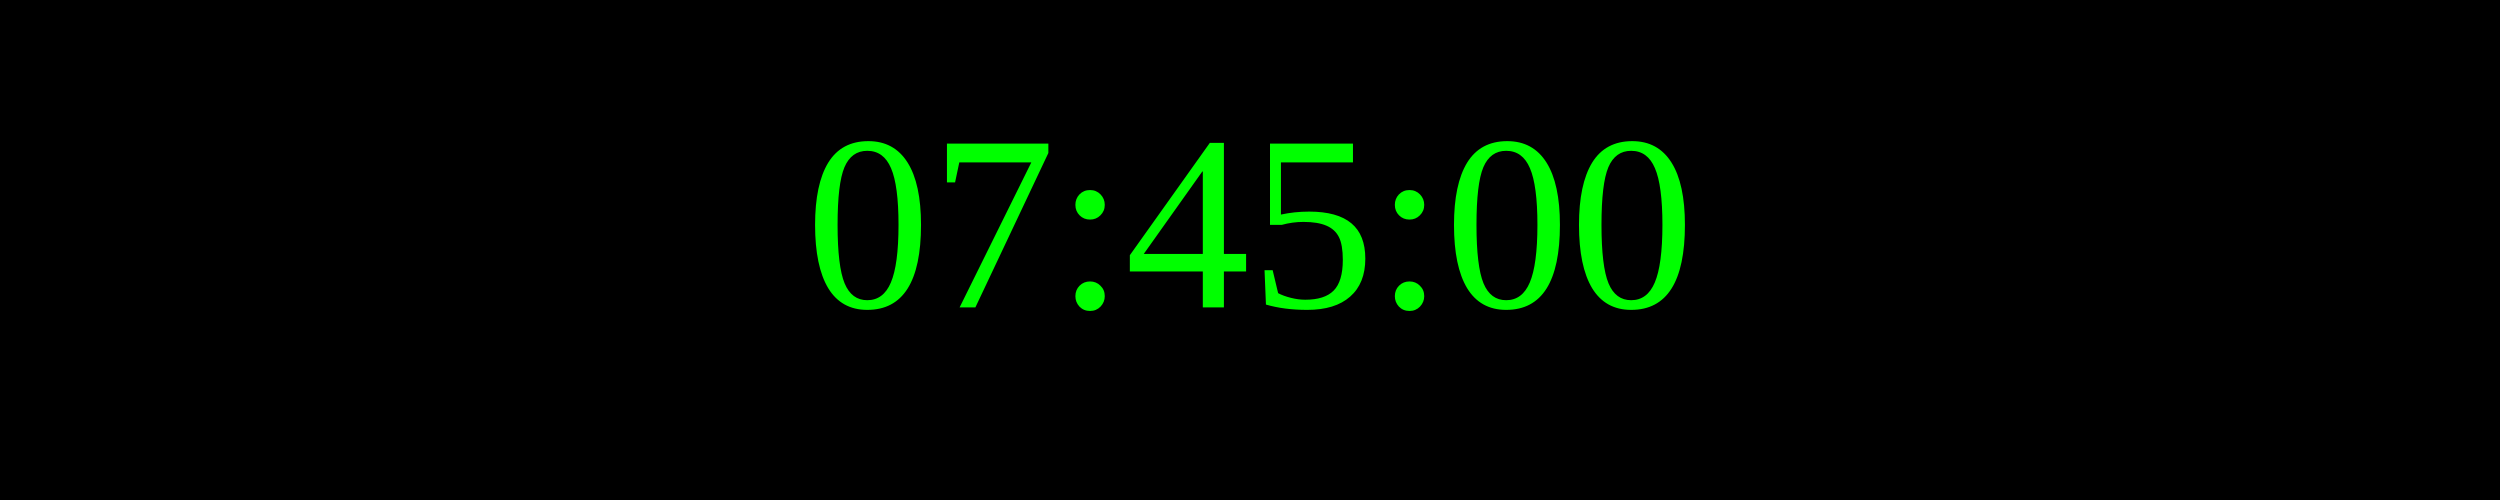
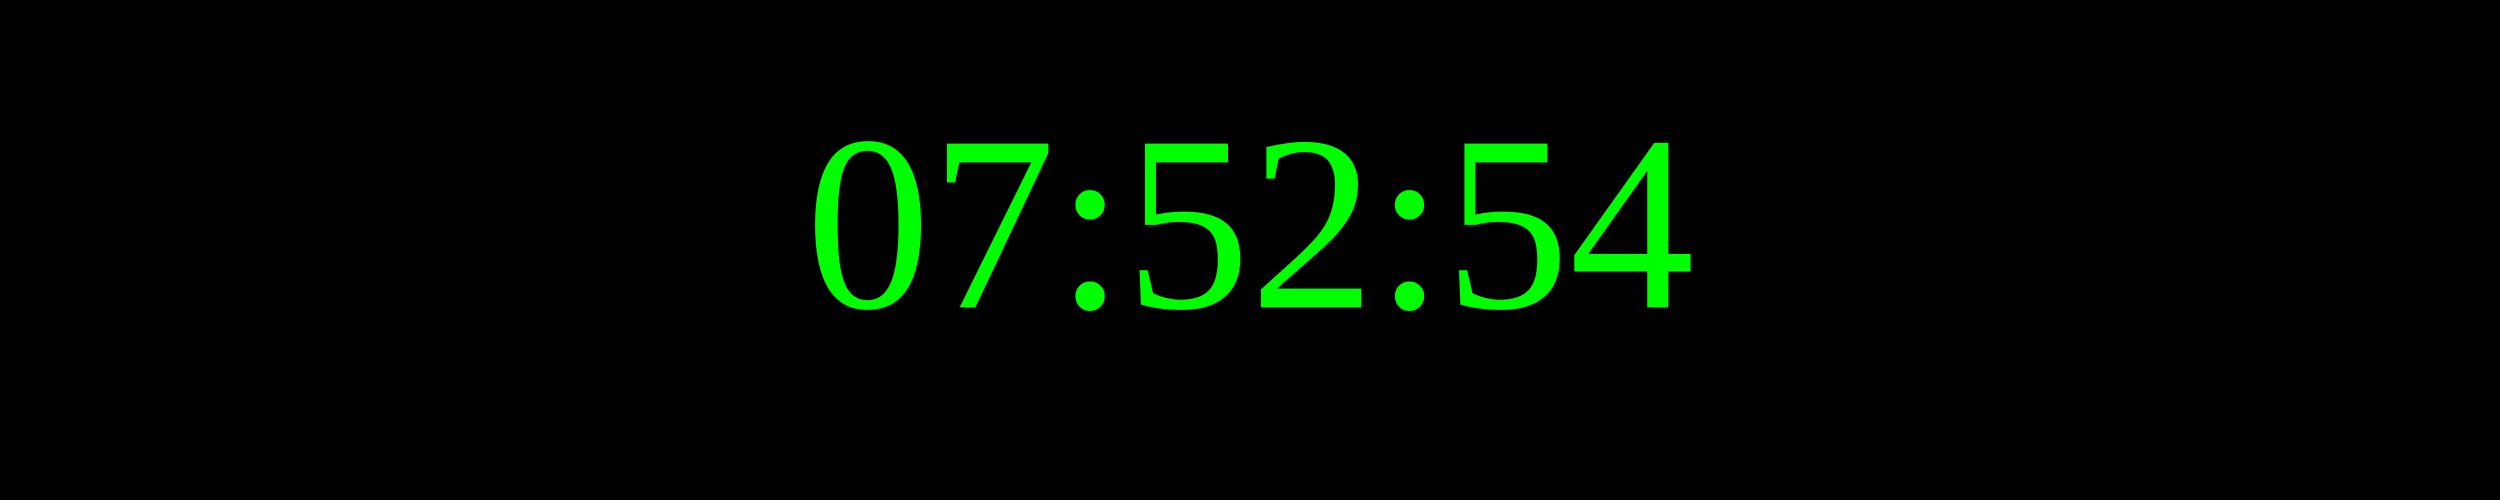
<svg xmlns="http://www.w3.org/2000/svg" width="250" height="50">
  <rect width="100%" height="100%" fill="black" />
  <text x="50%" y="50%" font-size="25" fill="lime" text-anchor="middle" dominant-baseline="middle">
- 07:45:00
+ 07:52:54
</text>
</svg>
